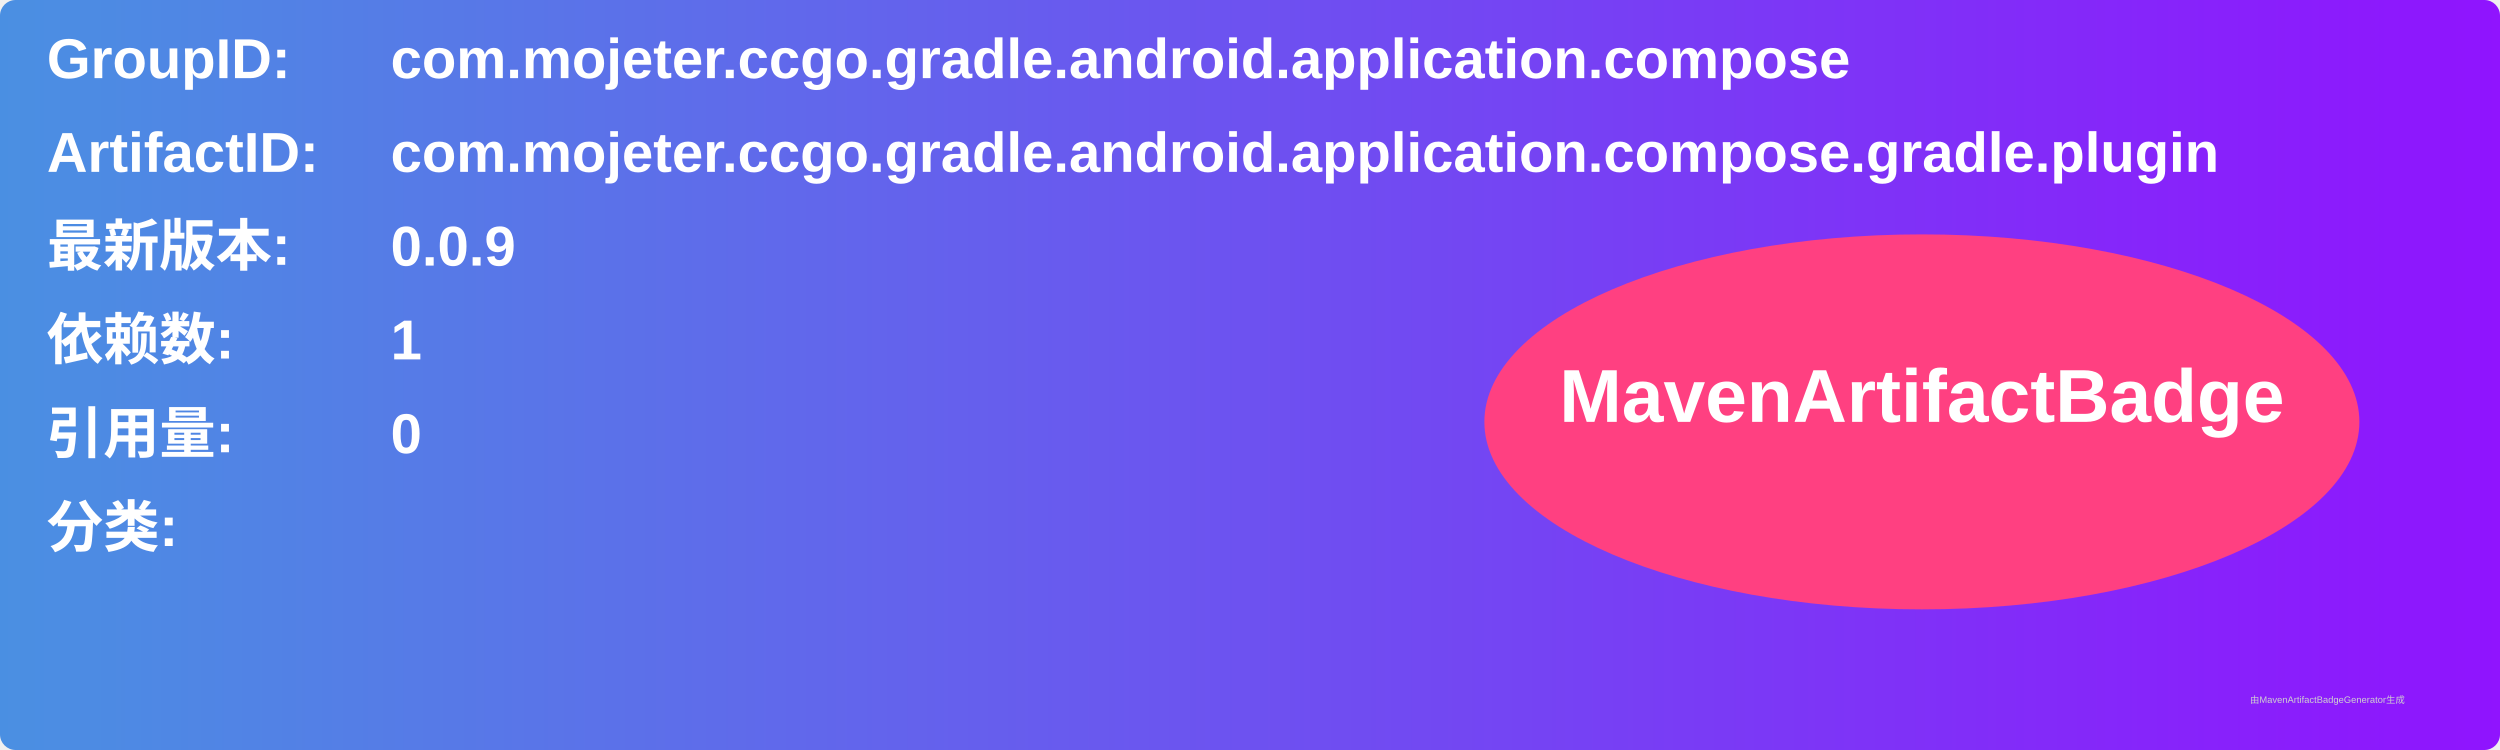
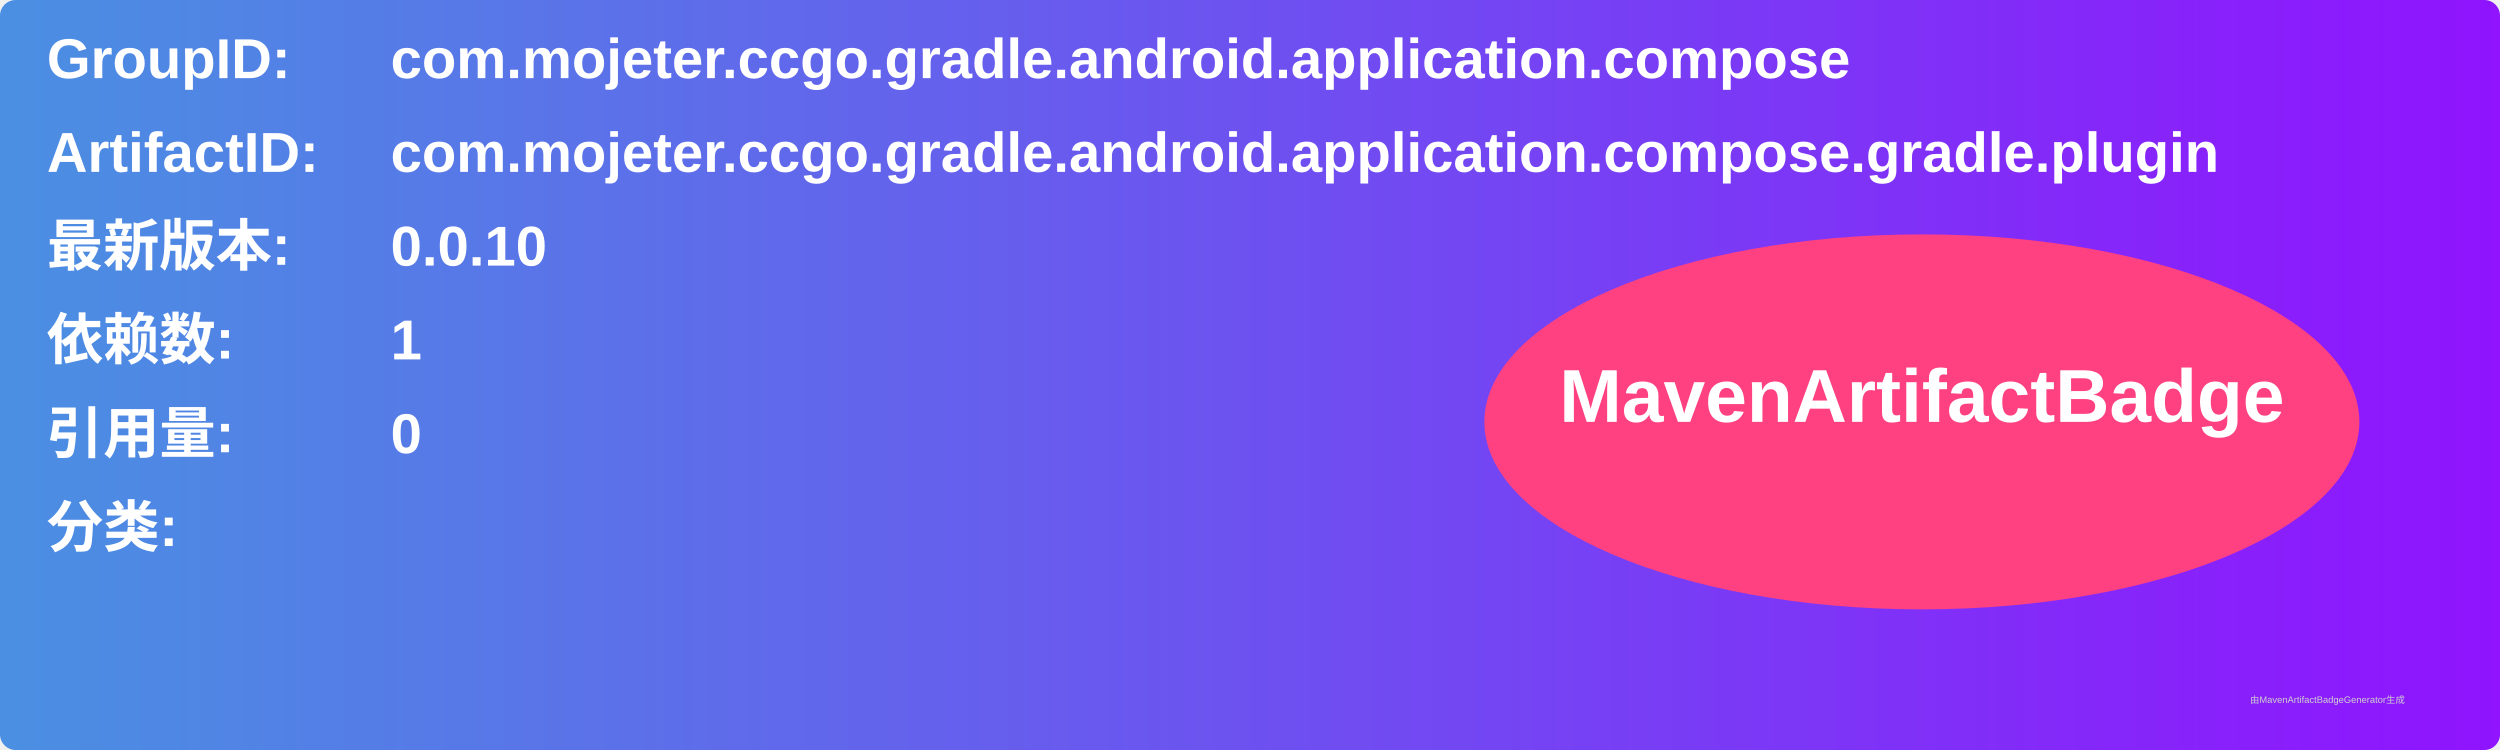
<svg xmlns="http://www.w3.org/2000/svg" width="800" height="240" viewBox="0 0 800 240">
  <linearGradient id="grad" x1="0%" y1="0%" x2="100%" y2="0%">
    <stop offset="0%" stop-color="#4a90e2" />
    <stop offset="100%" stop-color="#9013fe" />
  </linearGradient>
  <rect width="100%" height="100%" rx="5" ry="5" fill="url(#grad)" />
  <g transform="translate(15, 15)">
    <text x="0" y="10" font-family="Arial" font-size="18" fill="white" font-weight="bold" width="260">GroupID:</text>
    <text x="110" y="10" font-family="Arial" font-size="18" fill="white" font-weight="bold" width="460">com.mojeter.ccgo.gradle.android.application.compose</text>
    <text x="0" y="40" font-family="Arial" font-size="18" fill="white" font-weight="bold" width="260">ArtifactID:</text>
    <text x="110" y="40" font-family="Arial" font-size="18" fill="white" font-weight="bold" width="460">com.mojeter.ccgo.gradle.android.application.compose.gradle.plugin</text>
    <text x="0" y="70" font-family="Arial" font-size="18" fill="white" font-weight="bold">最新版本:</text>
    <text x="110" y="70" font-family="Arial" font-size="18" fill="white" font-weight="bold">
-       <tspan font-weight="bold">0.0.9</tspan>
+       <tspan font-weight="bold">0.0.10</tspan>
    </text>
    <text x="0" y="100" font-family="Arial" font-size="18" fill="white" font-weight="bold">依赖数: </text>
    <text x="110" y="100" font-family="Arial" font-size="18" fill="white">
      <tspan font-weight="bold">1</tspan>
    </text>
    <text x="0" y="130" font-family="Arial" font-size="18" fill="white" font-weight="bold">引用量: </text>
    <text x="110" y="130" font-family="Arial" font-size="18" fill="white">
      <tspan font-weight="bold">0</tspan>
    </text>
    <text x="0" y="160" font-family="Arial" font-size="18" fill="white" font-weight="bold">分类:</text>
    <text x="10" y="190" font-family="Arial" font-size="10" fill="white">
      <tspan font-weight="bold" />
    </text>
    <ellipse cx="600" cy="120" rx="140" ry="60" fill="#ff4081" />
    <text x="600" y="120" text-anchor="middle" font-family="Arial" font-size="24" fill="white" font-weight="bold">MavenArtifactBadge</text>
  </g>
  <text x="720" y="225" font-family="Arial" font-size="3" fill="#d0d0d0">由MavenArtifactBadgeGenerator生成</text>
</svg>
